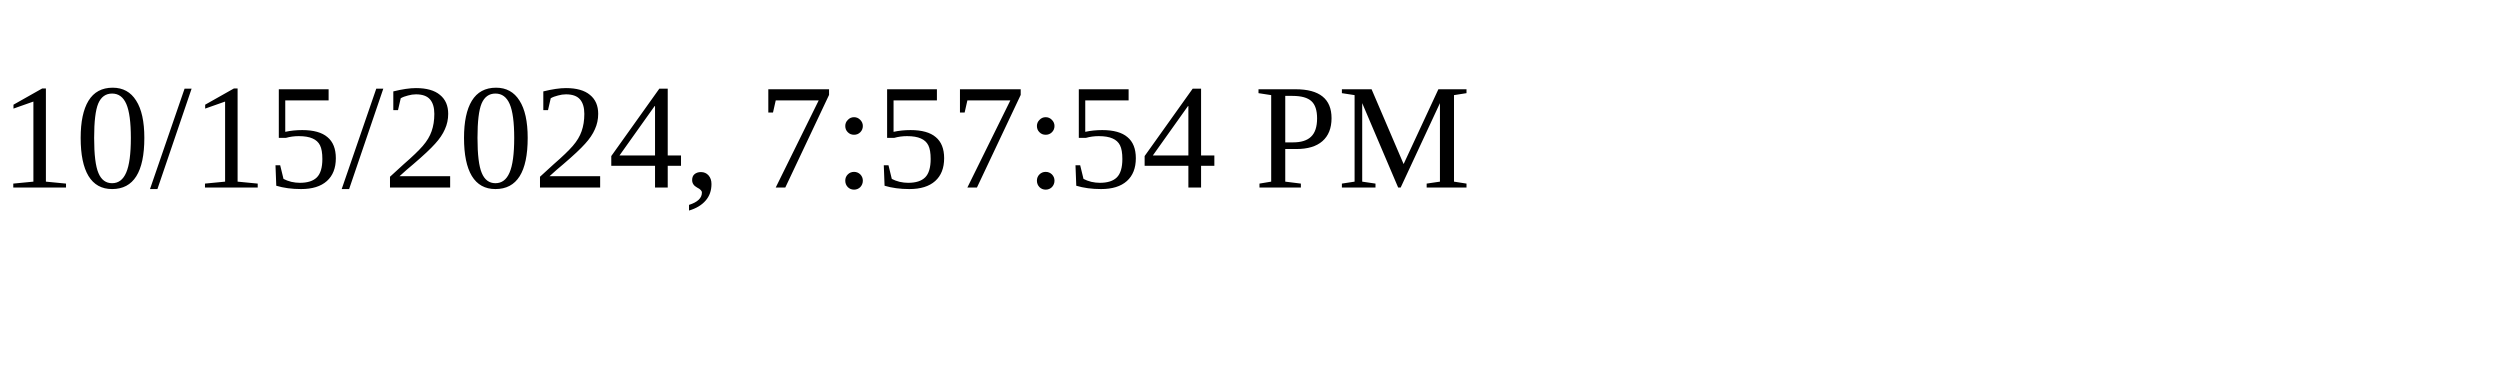
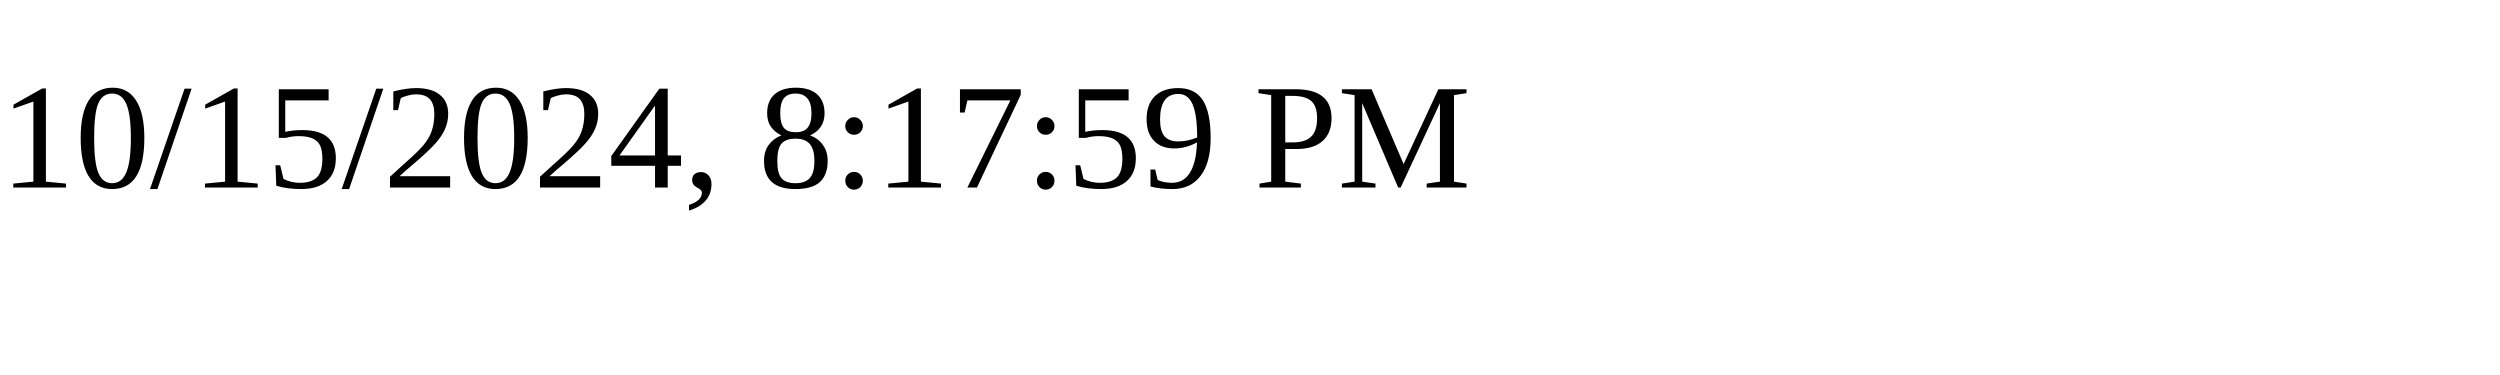
<svg xmlns="http://www.w3.org/2000/svg" height="30" width="200">
-   <text x="0" y="15">10/15/2024, 7:57:54 PM</text>
+   <text x="0" y="15">10/15/2024, 8:17:59 PM</text>
</svg>
